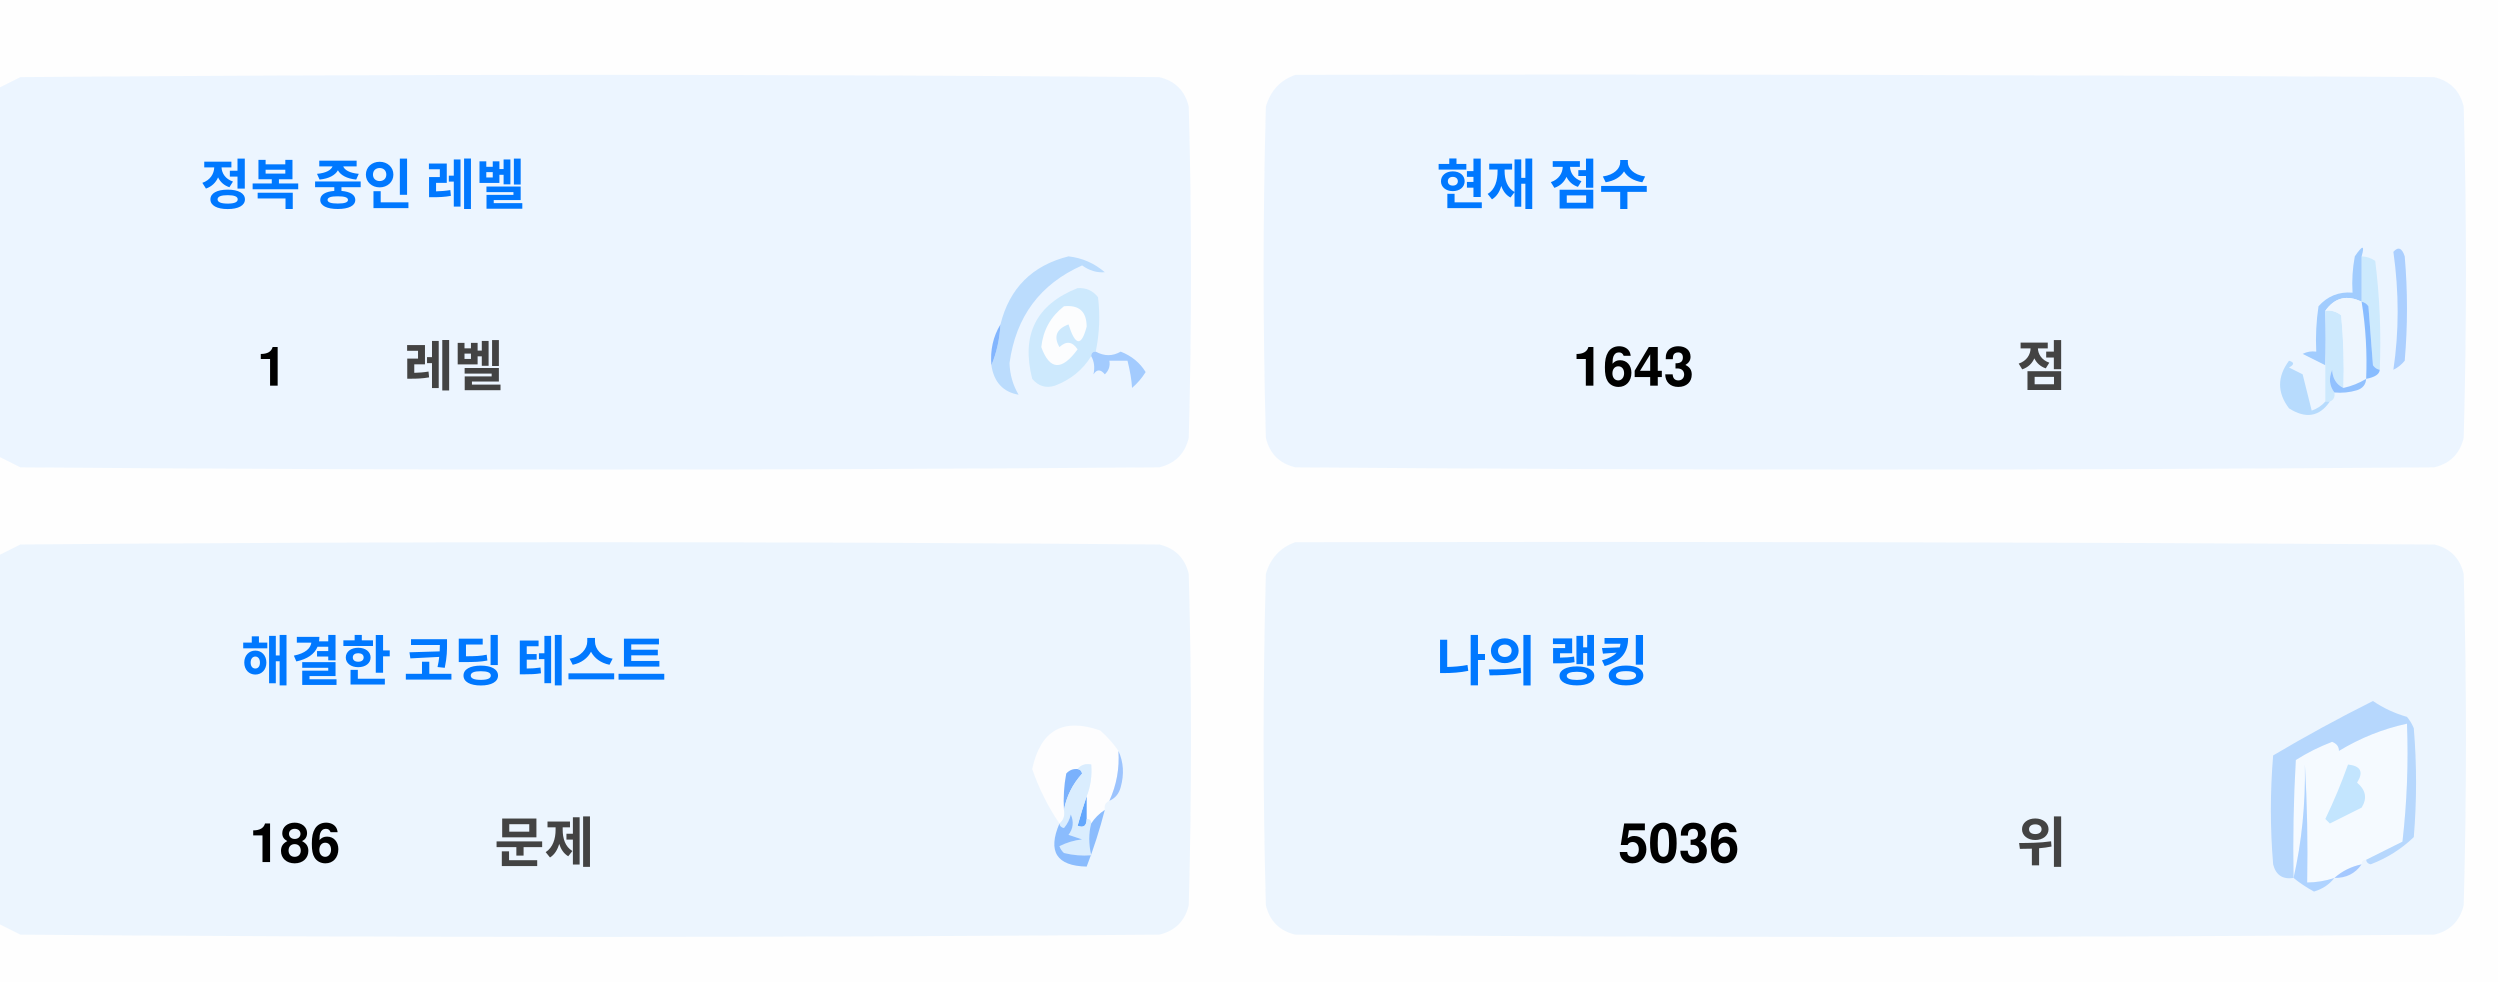
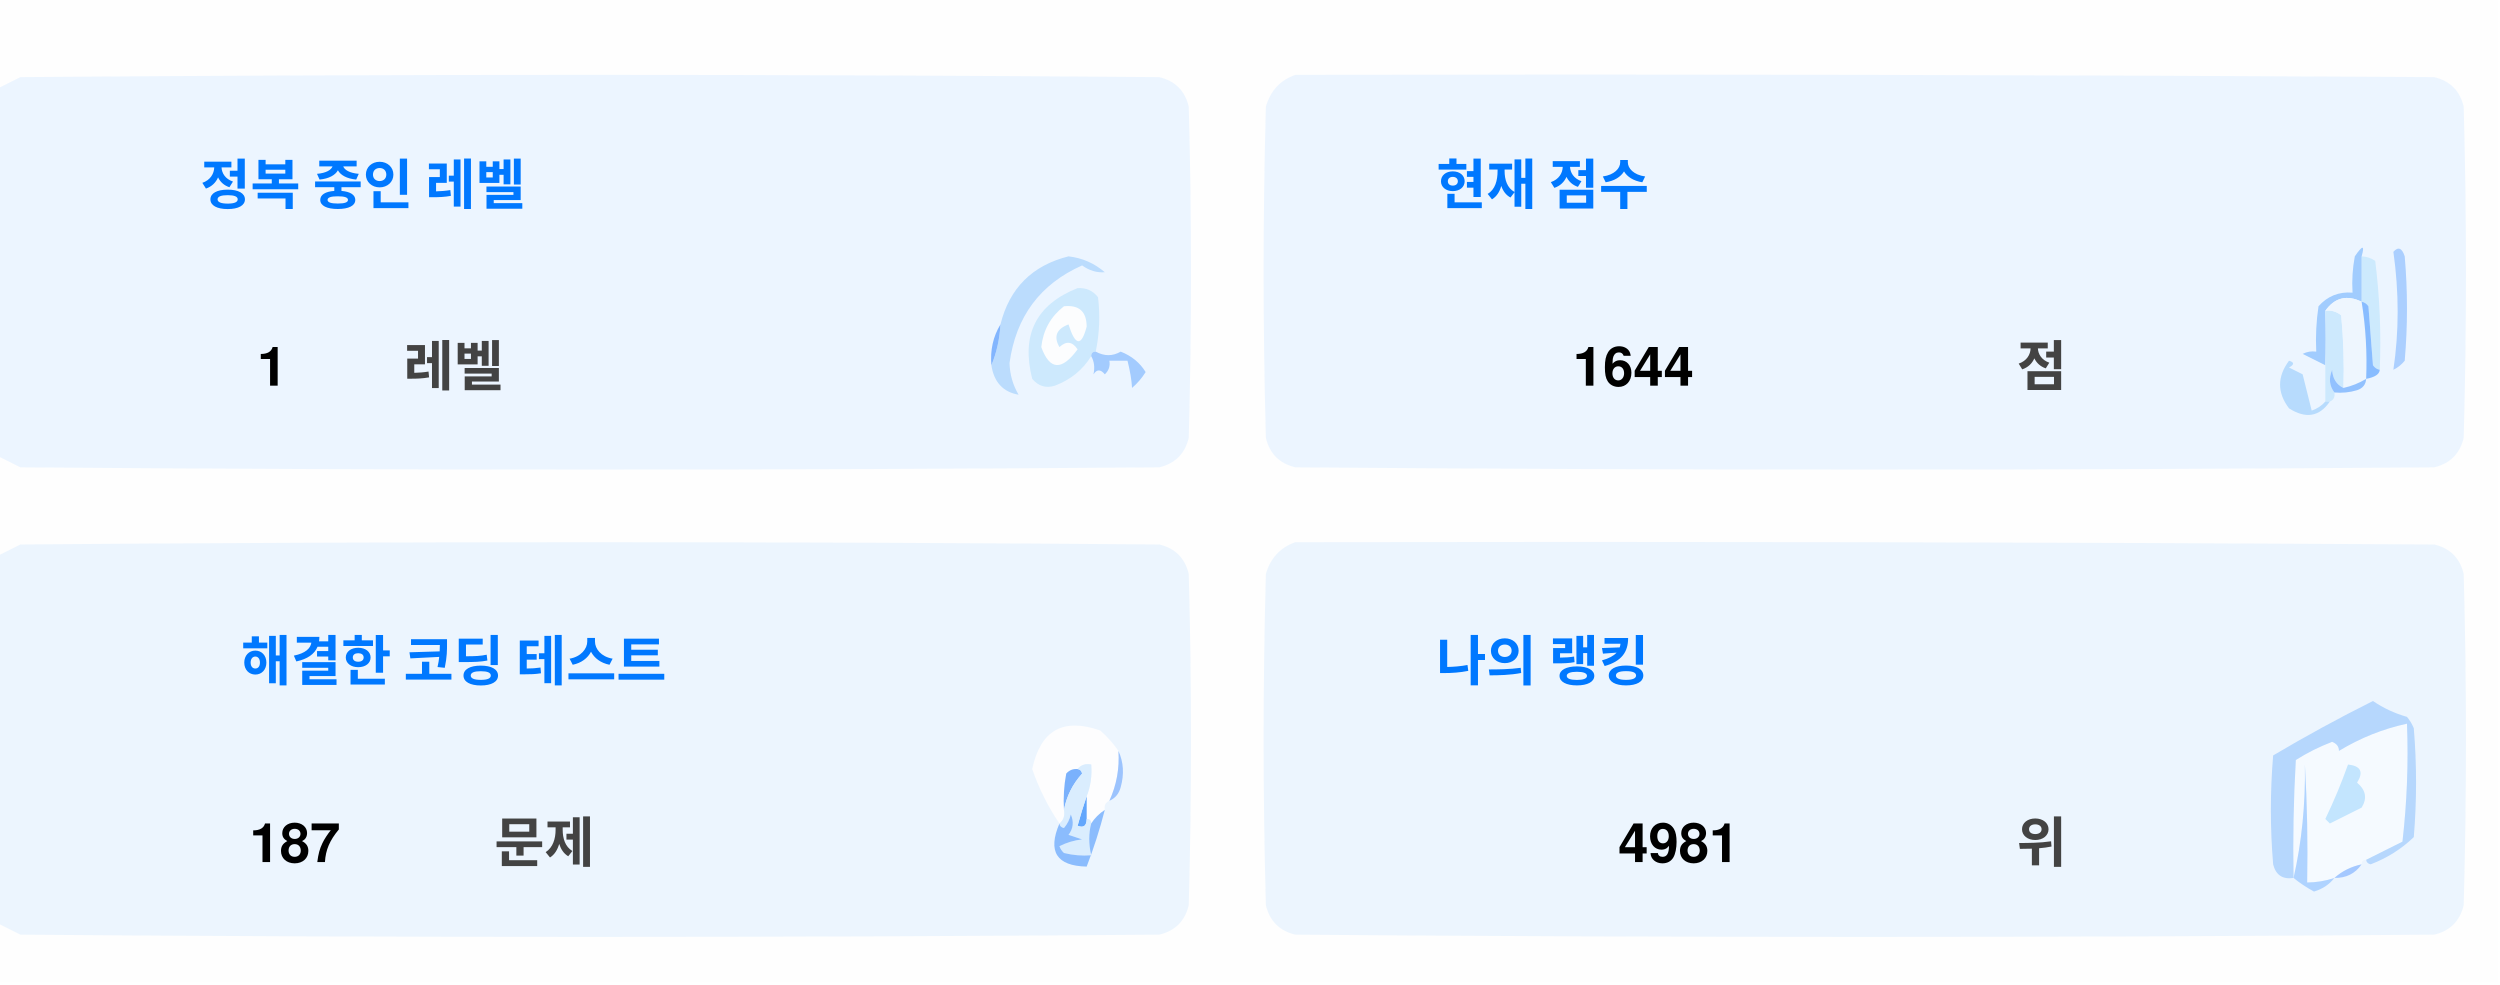
<svg xmlns="http://www.w3.org/2000/svg" version="1.1" width="551px" height="217px" style="shape-rendering:geometricPrecision; text-rendering:geometricPrecision; image-rendering:optimizeQuality; fill-rule:evenodd; clip-rule:evenodd">
  <style>.title {fill: #434343;font-size: 1rem;line-height: 1.5rem;font-weight: bold;font-family: -apple-system, BlinkMacSystemFont, Segoe UI, Helvetica, Arial, sans-serif, Apple Color Emoji, Segoe UI Emoji;}.desc {fill: #434343;font-size: 2.5rem;font-weight: bold;line-height: 1.5rem;font-family: -apple-system, BlinkMacSystemFont, Segoe UI, Helvetica, Arial, sans-serif, Apple Color Emoji, Segoe UI Emoji;}.desc-2 {fill: #434343;font-size: 1rem;font-weight: bold;line-height: 1.5rem;font-family: -apple-system, BlinkMacSystemFont, Segoe UI, Helvetica, Arial, sans-serif, Apple Color Emoji, Segoe UI Emoji;}.text, .desc {animation: twinkling 4s ease-in-out infinite;}@keyframes twinkling {40% { opacity: 1; }50% { opacity: 0.5; }60% { opacity: 1; }70% { opacity: 0.5; }80% { opacity: 1; }}</style>
  <g>
    <path style="opacity:1" fill="#fefefe" d="M -0.5,-0.5 C 183.167,-0.5 366.833,-0.5 550.5,-0.5C 550.5,71.833 550.5,144.167 550.5,216.5C 366.833,216.5 183.167,216.5 -0.5,216.5C -0.5,212.167 -0.5,207.833 -0.5,203.5C 1.14,204.32 2.807,205.153 4.5,206C 88.167,206.667 171.833,206.667 255.5,206C 259,205.167 261.167,203 262,199.5C 262.667,175.167 262.667,150.833 262,126.5C 261.167,123 259,120.833 255.5,120C 171.833,119.333 88.167,119.333 4.5,120C 2.807,120.847 1.14,121.68 -0.5,122.5C -0.5,115.167 -0.5,107.833 -0.5,100.5C 1.14,101.32 2.807,102.153 4.5,103C 88.167,103.667 171.833,103.667 255.5,103C 259,102.167 261.167,100 262,96.5C 262.667,72.167 262.667,47.833 262,23.5C 261.167,20 259,17.833 255.5,17C 171.833,16.333 88.167,16.333 4.5,17C 2.807,17.847 1.14,18.68 -0.5,19.5C -0.5,12.833 -0.5,6.167 -0.5,-0.5 Z" />
  </g>
  <g>
    <path style="opacity:1" fill="#ecf5ff" d="M -0.5,100.5 C -0.5,73.5 -0.5,46.5 -0.5,19.5C 1.14,18.68 2.807,17.847 4.5,17C 88.167,16.333 171.833,16.333 255.5,17C 259,17.833 261.167,20 262,23.5C 262.667,47.833 262.667,72.167 262,96.5C 261.167,100 259,102.167 255.5,103C 171.833,103.667 88.167,103.667 4.5,103C 2.807,102.153 1.14,101.32 -0.5,100.5 Z" />
  </g>
  <g>
    <path style="opacity:1" fill="#ecf5ff" d="M 285.5,16.5 C 369.167,16.333 452.834,16.5 536.5,17C 540,17.833 542.167,20 543,23.5C 543.667,47.833 543.667,72.167 543,96.5C 542.167,100 540,102.167 536.5,103C 452.833,103.667 369.167,103.667 285.5,103C 282,102.167 279.833,100 279,96.5C 278.333,72.167 278.333,47.833 279,23.5C 280.018,19.985 282.185,17.652 285.5,16.5 Z" />
  </g>
  <g>
    <path style="opacity:1" fill="#cdeafd" d="M 520.5,56.5 C 521.583,56.539 522.583,56.873 523.5,57.5C 524.498,65.472 524.831,73.472 524.5,81.5C 523.883,81.389 523.383,81.056 523,80.5C 522.667,76.167 522.333,71.833 522,67.5C 521.617,66.944 521.117,66.611 520.5,66.5C 520.5,63.167 520.5,59.833 520.5,56.5 Z" />
  </g>
  <g>
    <path style="opacity:1" fill="#abcfff" d="M 527.5,55.5 C 528.566,54.308 529.399,54.641 530,56.5C 530.667,64.167 530.667,71.833 530,79.5C 529.311,80.357 528.478,81.023 527.5,81.5C 528.758,73.08 528.758,64.414 527.5,55.5 Z" />
  </g>
  <g>
    <path style="opacity:1" fill="#bbdcfd" d="M 218.5,80.5 C 219.657,77.727 220.324,74.727 220.5,71.5C 222.49,63.51 227.49,58.51 235.5,56.5C 238.528,56.847 241.194,58.014 243.5,60C 241.744,60.141 240.078,59.641 238.5,58.5C 229.247,62.607 223.914,69.773 222.5,80C 222.565,82.526 223.232,84.859 224.5,87C 221.07,86.397 219.07,84.231 218.5,80.5 Z" />
  </g>
  <g>
    <path style="opacity:1" fill="#cde9fd" d="M 241.5,77.5 C 240.833,77.5 240.5,77.833 240.5,78.5C 238.628,81.529 235.961,83.695 232.5,85C 230.536,85.624 228.869,85.124 227.5,83.5C 225.021,73.791 228.354,67.124 237.5,63.5C 239.374,63.39 240.874,64.056 242,65.5C 242.497,69.524 242.331,73.524 241.5,77.5 Z" />
  </g>
  <g>
    <path style="opacity:1" fill="#fcfdfe" d="M 234.5,67.5 C 237.826,67.162 239.493,68.662 239.5,72C 238.334,76.434 237,76.267 235.5,71.5C 232.832,72.515 232.166,74.182 233.5,76.5C 235.017,75.089 236.351,75.256 237.5,77C 234.006,81.771 231.34,81.605 229.5,76.5C 229.904,72.771 231.571,69.771 234.5,67.5 Z" />
  </g>
  <g>
    <path style="opacity:1" fill="#a1ccfe" d="M 520.5,56.5 C 520.5,59.833 520.5,63.167 520.5,66.5C 517.238,64.922 514.572,65.589 512.5,68.5C 512.617,72.81 512.617,76.81 512.5,80.5C 510.86,79.68 509.193,78.847 507.5,78C 508.448,77.517 509.448,77.35 510.5,77.5C 510.335,74.15 510.502,70.817 511,67.5C 512.995,65.253 515.495,64.253 518.5,64.5C 518.336,61.813 518.503,59.146 519,56.5C 520.731,53.969 521.231,53.969 520.5,56.5 Z" />
  </g>
  <g>
    <path style="opacity:1" fill="#cde9fd" d="M 512.5,68.5 C 513.822,68.33 514.989,68.663 516,69.5C 516.499,74.823 516.666,80.156 516.5,85.5C 514.955,84.77 514.122,83.437 514,81.5C 513.22,83.387 513.387,85.054 514.5,86.5C 514.672,87.492 514.338,88.158 513.5,88.5C 513.167,88.5 512.833,88.5 512.5,88.5C 512.5,85.833 512.5,83.167 512.5,80.5C 512.617,76.81 512.617,72.81 512.5,68.5 Z" />
  </g>
  <g>
    <path style="opacity:1" fill="#eef6fe" d="M 520.5,66.5 C 521.407,72.106 521.74,77.773 521.5,83.5C 519.95,84.441 518.284,85.108 516.5,85.5C 516.666,80.156 516.499,74.823 516,69.5C 514.989,68.663 513.822,68.33 512.5,68.5C 514.572,65.589 517.238,64.922 520.5,66.5 Z" />
  </g>
  <g>
    <path style="opacity:1" fill="#88bcff" d="M 520.5,66.5 C 521.117,66.611 521.617,66.944 522,67.5C 522.333,71.833 522.667,76.167 523,80.5C 523.383,81.056 523.883,81.389 524.5,81.5C 524.445,82.469 523.445,83.136 521.5,83.5C 521.74,77.773 521.407,72.106 520.5,66.5 Z" />
  </g>
  <g>
    <path style="opacity:1" fill="#82b5fe" d="M 220.5,71.5 C 220.324,74.727 219.657,77.727 218.5,80.5C 218.215,77.171 218.882,74.171 220.5,71.5 Z" />
  </g>
  <g>
    <path style="opacity:1" fill="#a3cbfe" d="M 240.5,78.5 C 240.5,77.833 240.833,77.5 241.5,77.5C 243.391,78.536 245.224,78.536 247,77.5C 249.391,78.429 251.225,79.929 252.5,82C 251.681,83.319 250.681,84.486 249.5,85.5C 249.409,83.777 249.075,81.777 248.5,79.5C 247.167,79.5 245.833,79.5 244.5,79.5C 244.719,80.675 244.386,81.675 243.5,82.5C 242.575,81.359 241.741,81.359 241,82.5C 241.331,80.981 241.164,79.648 240.5,78.5 Z" />
  </g>
  <g>
    <path style="opacity:1" fill="#b7dbfd" d="M 512.5,88.5 C 512.833,88.5 513.167,88.5 513.5,88.5C 511.199,91.857 508.199,92.357 504.5,90C 501.872,86.535 501.872,83.035 504.5,79.5C 505.696,79.846 505.696,80.346 504.5,81C 505.5,81.5 506.5,82 507.5,82.5C 508.167,85.167 508.833,87.833 509.5,90.5C 510.739,90.058 511.739,89.391 512.5,88.5 Z" />
  </g>
  <g>
    <path style="opacity:1" fill="#92c1fe" d="M 516.5,85.5 C 518.284,85.108 519.95,84.441 521.5,83.5C 521.423,84.75 520.756,85.583 519.5,86C 517.866,86.493 516.199,86.66 514.5,86.5C 513.387,85.054 513.22,83.387 514,81.5C 514.122,83.437 514.955,84.77 516.5,85.5 Z" />
  </g>
  <g>
    <path style="opacity:1" fill="#ecf5fe" d="M -0.5,203.5 C -0.5,176.5 -0.5,149.5 -0.5,122.5C 1.14,121.68 2.807,120.847 4.5,120C 88.167,119.333 171.833,119.333 255.5,120C 259,120.833 261.167,123 262,126.5C 262.667,150.833 262.667,175.167 262,199.5C 261.167,203 259,205.167 255.5,206C 171.833,206.667 88.167,206.667 4.5,206C 2.807,205.153 1.14,204.32 -0.5,203.5 Z" />
  </g>
  <g>
    <path style="opacity:1" fill="#ecf5fe" d="M 285.5,119.5 C 369.167,119.333 452.834,119.5 536.5,120C 540,120.833 542.167,123 543,126.5C 543.667,150.833 543.667,175.167 543,199.5C 542.167,203 540,205.167 536.5,206C 452.833,206.667 369.167,206.667 285.5,206C 282,205.167 279.833,203 279,199.5C 278.333,175.167 278.333,150.833 279,126.5C 280.018,122.985 282.185,120.652 285.5,119.5 Z" />
  </g>
  <g>
    <path style="opacity:1" fill="#fdfdfe" d="M 246.5,165.5 C 246.758,169.367 246.092,173.034 244.5,176.5C 243.662,176.842 243.328,177.508 243.5,178.5C 242.272,179.306 241.272,180.306 240.5,181.5C 240.5,180.833 240.167,180.5 239.5,180.5C 239.5,178.833 239.5,177.167 239.5,175.5C 240.369,173.283 240.702,170.95 240.5,168.5C 239.209,168.263 238.209,168.596 237.5,169.5C 236.504,169.414 235.671,169.748 235,170.5C 234.503,173.146 234.336,175.813 234.5,178.5C 234.737,179.791 234.404,180.791 233.5,181.5C 230.986,177.806 228.986,173.806 227.5,169.5C 229.309,160.957 234.309,158.124 242.5,161C 244.07,162.397 245.404,163.897 246.5,165.5 Z" />
  </g>
  <g>
    <path style="opacity:1" fill="#f5faff" d="M 521.5,189.5 C 520.833,189.5 520.5,189.833 520.5,190.5C 518.181,190.992 516.181,191.992 514.5,193.5C 512.565,194.15 510.565,194.483 508.5,194.5C 508.666,185.827 508.5,177.16 508,168.5C 508.141,177.227 507.308,185.56 505.5,193.5C 505.334,184.827 505.5,176.16 506,167.5C 508.527,165.903 511.194,164.57 514,163.5C 515.011,163.892 515.511,164.559 515.5,165.5C 520.21,162.641 525.21,160.641 530.5,159.5C 530.831,168.192 530.498,176.859 529.5,185.5C 526.807,186.847 524.14,188.18 521.5,189.5 Z" />
  </g>
  <g>
    <path style="opacity:1" fill="#b6d7fd" d="M 521.5,189.5 C 524.14,188.18 526.807,186.847 529.5,185.5C 530.498,176.859 530.831,168.192 530.5,159.5C 525.21,160.641 520.21,162.641 515.5,165.5C 515.511,164.559 515.011,163.892 514,163.5C 511.194,164.57 508.527,165.903 506,167.5C 505.5,176.16 505.334,184.827 505.5,193.5C 503.089,193.863 501.589,192.863 501,190.5C 500.333,182.5 500.333,174.5 501,166.5C 508.173,162.246 515.507,158.246 523,154.5C 525.304,156.068 527.804,157.235 530.5,158C 531.126,158.75 531.626,159.584 532,160.5C 532.667,168.5 532.667,176.5 532,184.5C 529.292,187.111 526.125,189.111 522.5,190.5C 521.893,190.376 521.56,190.043 521.5,189.5 Z" />
  </g>
  <g>
    <path style="opacity:1" fill="#c3e5fe" d="M 517.5,168.5 C 520.317,168.801 520.984,170.134 519.5,172.5C 521.439,174.122 521.772,175.956 520.5,178C 518.167,179.167 515.833,180.333 513.5,181.5C 513.167,181.167 512.833,180.833 512.5,180.5C 514.414,176.515 516.081,172.515 517.5,168.5 Z" />
  </g>
  <g>
    <path style="opacity:1" fill="#7ab1fc" d="M 237.5,169.5 C 238.043,169.56 238.376,169.893 238.5,170.5C 236.395,172.836 235.062,175.503 234.5,178.5C 234.336,175.813 234.503,173.146 235,170.5C 235.671,169.748 236.504,169.414 237.5,169.5 Z" />
  </g>
  <g>
    <path style="opacity:1" fill="#afd3ff" d="M 514.5,193.5 C 513.378,194.947 511.878,195.947 510,196.5C 508.348,195.601 506.848,194.601 505.5,193.5C 507.308,185.56 508.141,177.227 508,168.5C 508.5,177.16 508.666,185.827 508.5,194.5C 510.565,194.483 512.565,194.15 514.5,193.5 Z" />
  </g>
  <g>
    <path style="opacity:1" fill="#9cc3fd" d="M 246.5,165.5 C 247.634,167.966 247.801,170.633 247,173.5C 246.623,174.942 245.79,175.942 244.5,176.5C 246.092,173.034 246.758,169.367 246.5,165.5 Z" />
  </g>
  <g>
    <path style="opacity:1" fill="#62a6fc" d="M 239.5,175.5 C 239.5,177.167 239.5,178.833 239.5,180.5C 239.483,182.028 238.816,182.528 237.5,182C 238.117,179.723 238.784,177.556 239.5,175.5 Z" />
  </g>
  <g>
    <path style="opacity:1" fill="#daedfe" d="M 237.5,169.5 C 238.209,168.596 239.209,168.263 240.5,168.5C 240.702,170.95 240.369,173.283 239.5,175.5C 238.784,177.556 238.117,179.723 237.5,182C 238.816,182.528 239.483,182.028 239.5,180.5C 240.167,180.5 240.5,180.833 240.5,181.5C 239.918,183.669 239.918,186.002 240.5,188.5C 238.473,188.662 236.473,188.495 234.5,188C 234.043,187.586 233.709,187.086 233.5,186.5C 235.078,185.702 236.744,185.202 238.5,185C 237.5,184.667 236.5,184.333 235.5,184C 236.554,182.612 236.72,181.112 236,179.5C 235.751,180.624 235.251,181.624 234.5,182.5C 233.893,182.376 233.56,182.043 233.5,181.5C 234.404,180.791 234.737,179.791 234.5,178.5C 235.062,175.503 236.395,172.836 238.5,170.5C 238.376,169.893 238.043,169.56 237.5,169.5 Z" />
  </g>
  <g>
    <path style="opacity:1" fill="#8bbcfd" d="M 243.5,178.5 C 242.395,182.803 241.062,186.969 239.5,191C 232.857,190.847 230.857,187.68 233.5,181.5C 233.56,182.043 233.893,182.376 234.5,182.5C 235.251,181.624 235.751,180.624 236,179.5C 236.72,181.112 236.554,182.612 235.5,184C 236.5,184.333 237.5,184.667 238.5,185C 236.744,185.202 235.078,185.702 233.5,186.5C 233.709,187.086 234.043,187.586 234.5,188C 236.473,188.495 238.473,188.662 240.5,188.5C 239.918,186.002 239.918,183.669 240.5,181.5C 241.272,180.306 242.272,179.306 243.5,178.5 Z" />
  </g>
  <g>
    <path style="opacity:1" fill="#a4c8ff" d="M 520.5,190.5 C 519.089,192.539 517.089,193.539 514.5,193.5C 516.181,191.992 518.181,190.992 520.5,190.5 Z" />
  </g>
  <text text-anchor="middle" x="80" y="45" class="title" style="fill:#0078ff;" stroke="#none" stroke-width="1">정복 중인 레벨</text>
  <text text-anchor="middle" x="60" y="85" class="desc" style="fill:#000000;" stroke="#none" stroke-width="1">1</text>
  <text text-anchor="middle" x="100" y="85" class="desc-2" style="fill:#434343;" stroke="#none" stroke-width="1">레벨</text>
  <text text-anchor="middle" x="340" y="45" class="title" style="fill:#0078ff;" stroke="#none" stroke-width="1">현재 점수</text>
-   <text text-anchor="middle" x="360" y="85" class="desc" style="fill:#000000;" stroke="#none" stroke-width="1">1643</text>
+   <text text-anchor="middle" x="360" y="85" class="desc" style="fill:#000000;" stroke="#none" stroke-width="1">1644</text>
  <text text-anchor="middle" x="450" y="85" class="desc-2" style="fill:#434343;" stroke="#none" stroke-width="1">점</text>
  <text text-anchor="middle" x="100" y="150" class="title" style="fill:#0078ff;" stroke="#none" stroke-width="1">해결한 코딩 테스트</text>
-   <text text-anchor="middle" x="65" y="190" class="desc" style="fill:#000000;" stroke="#none" stroke-width="1">186</text>
+   <text text-anchor="middle" x="65" y="190" class="desc" style="fill:#000000;" stroke="#none" stroke-width="1">187</text>
  <text text-anchor="middle" x="120" y="190" class="desc-2" style="fill:#434343;" stroke="#none" stroke-width="1">문제</text>
  <text text-anchor="middle" x="340" y="150" class="title" style="fill:#0078ff;" stroke="#none" stroke-width="1">나의 랭킹</text>
-   <text text-anchor="middle" x="370" y="190" class="desc" style="fill:#000000;" stroke="#none" stroke-width="1">5036</text>
+   <text text-anchor="middle" x="370" y="190" class="desc" style="fill:#000000;" stroke="#none" stroke-width="1">4981</text>
  <text text-anchor="middle" x="450" y="190" class="desc-2" style="fill:#434343;" stroke="#none" stroke-width="1">위</text>
</svg>
